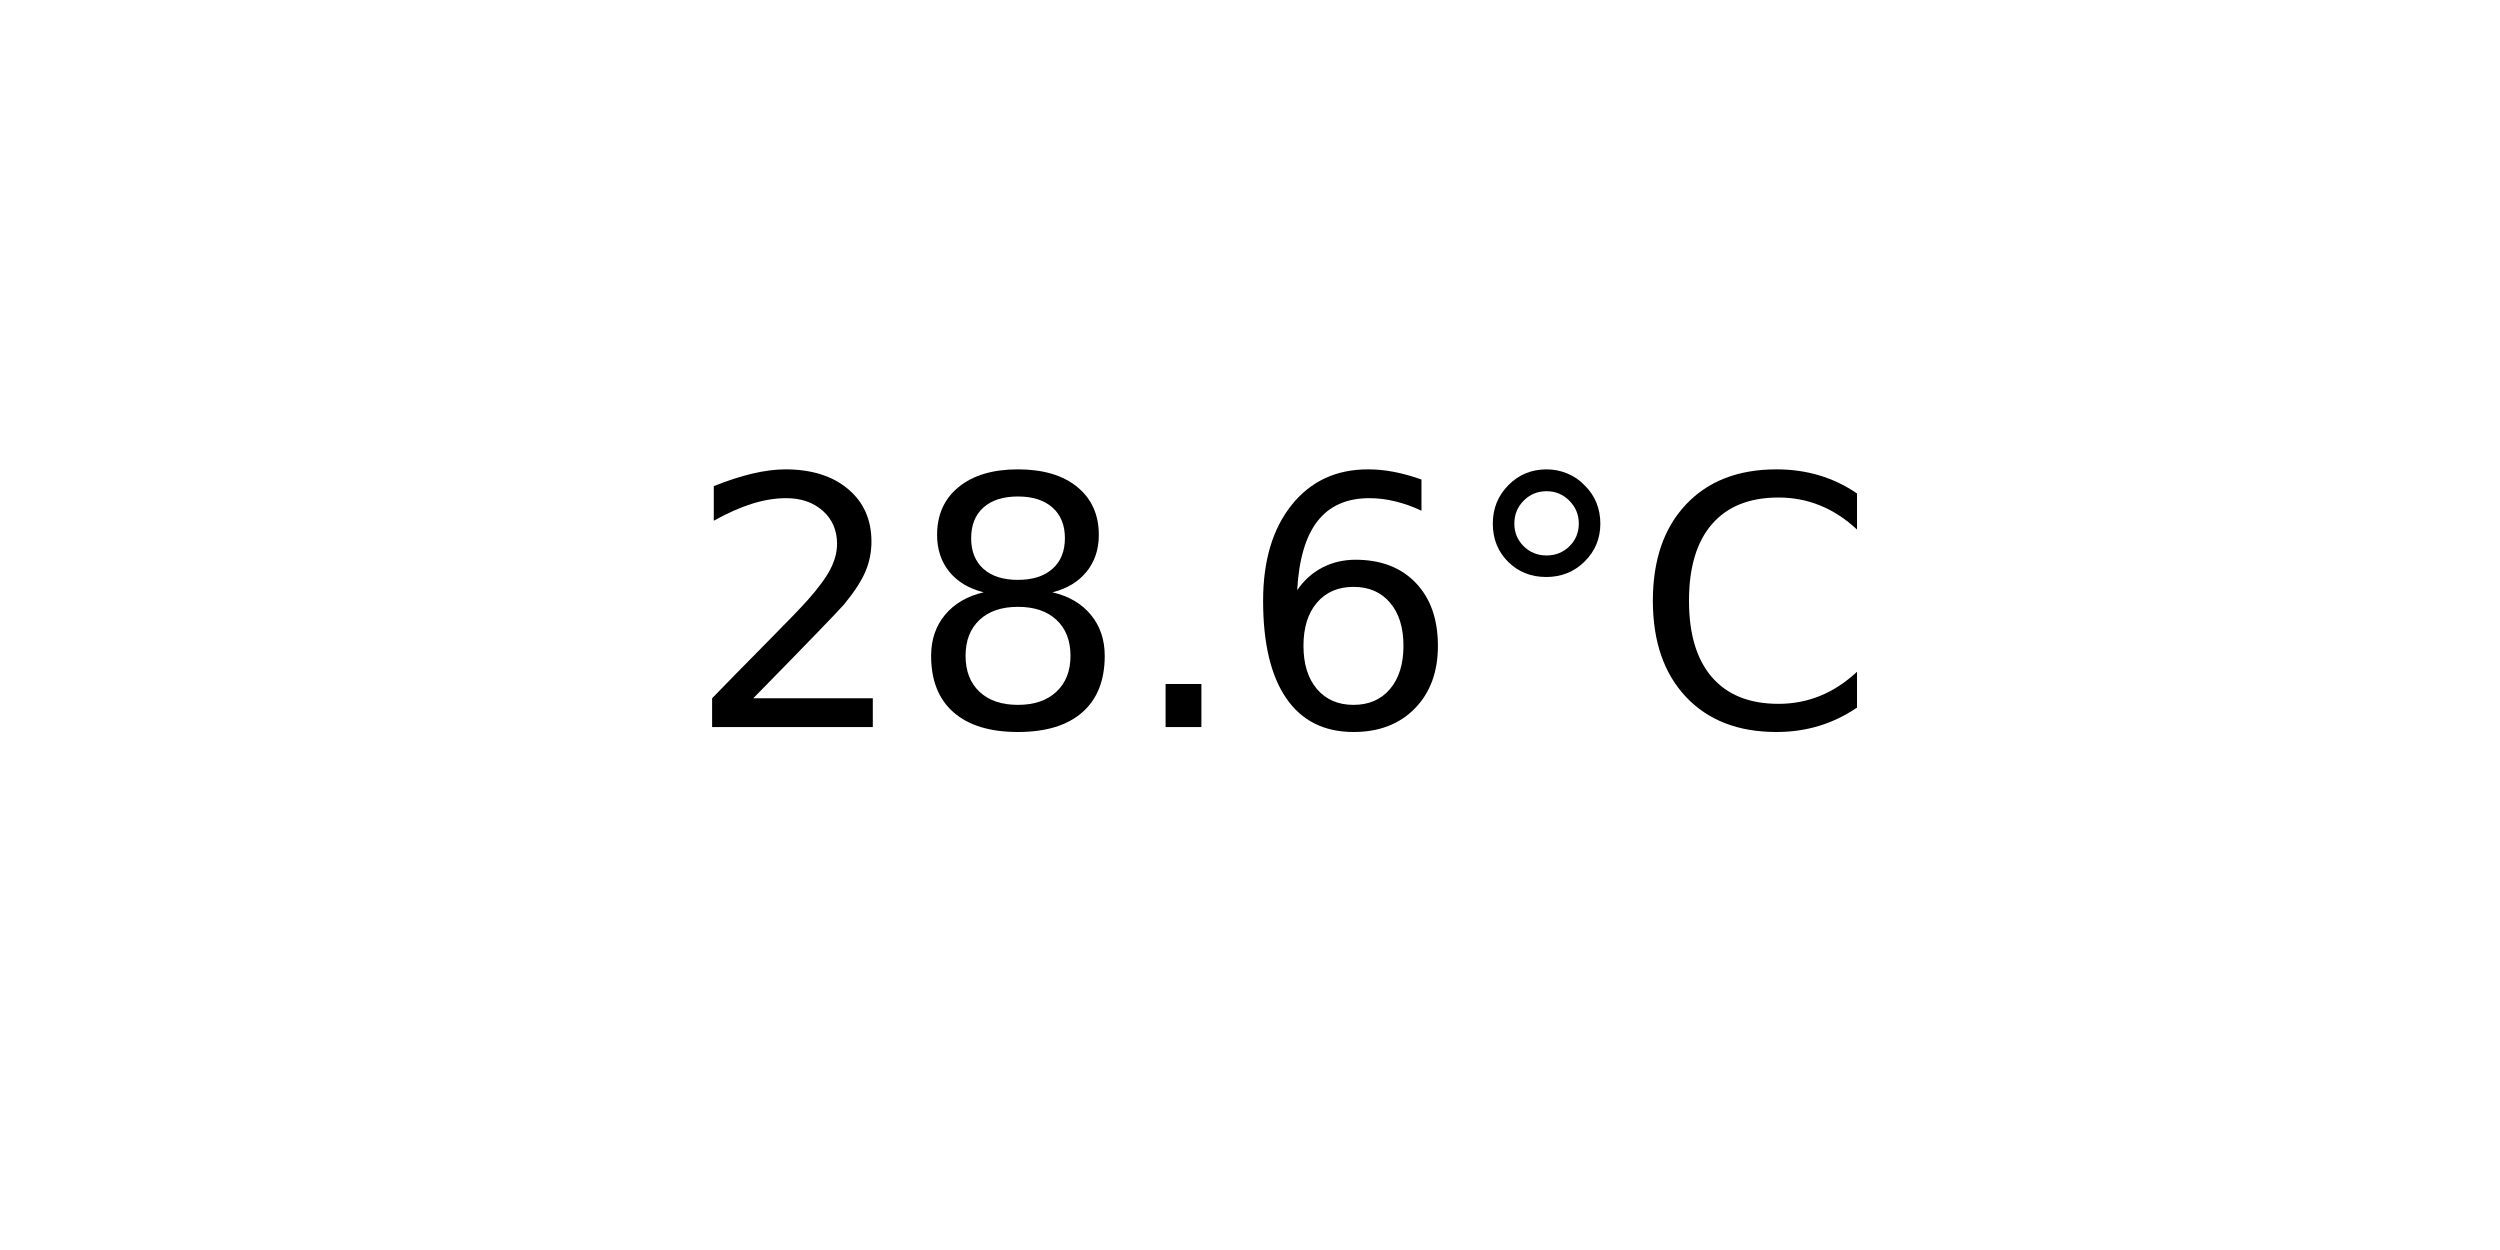
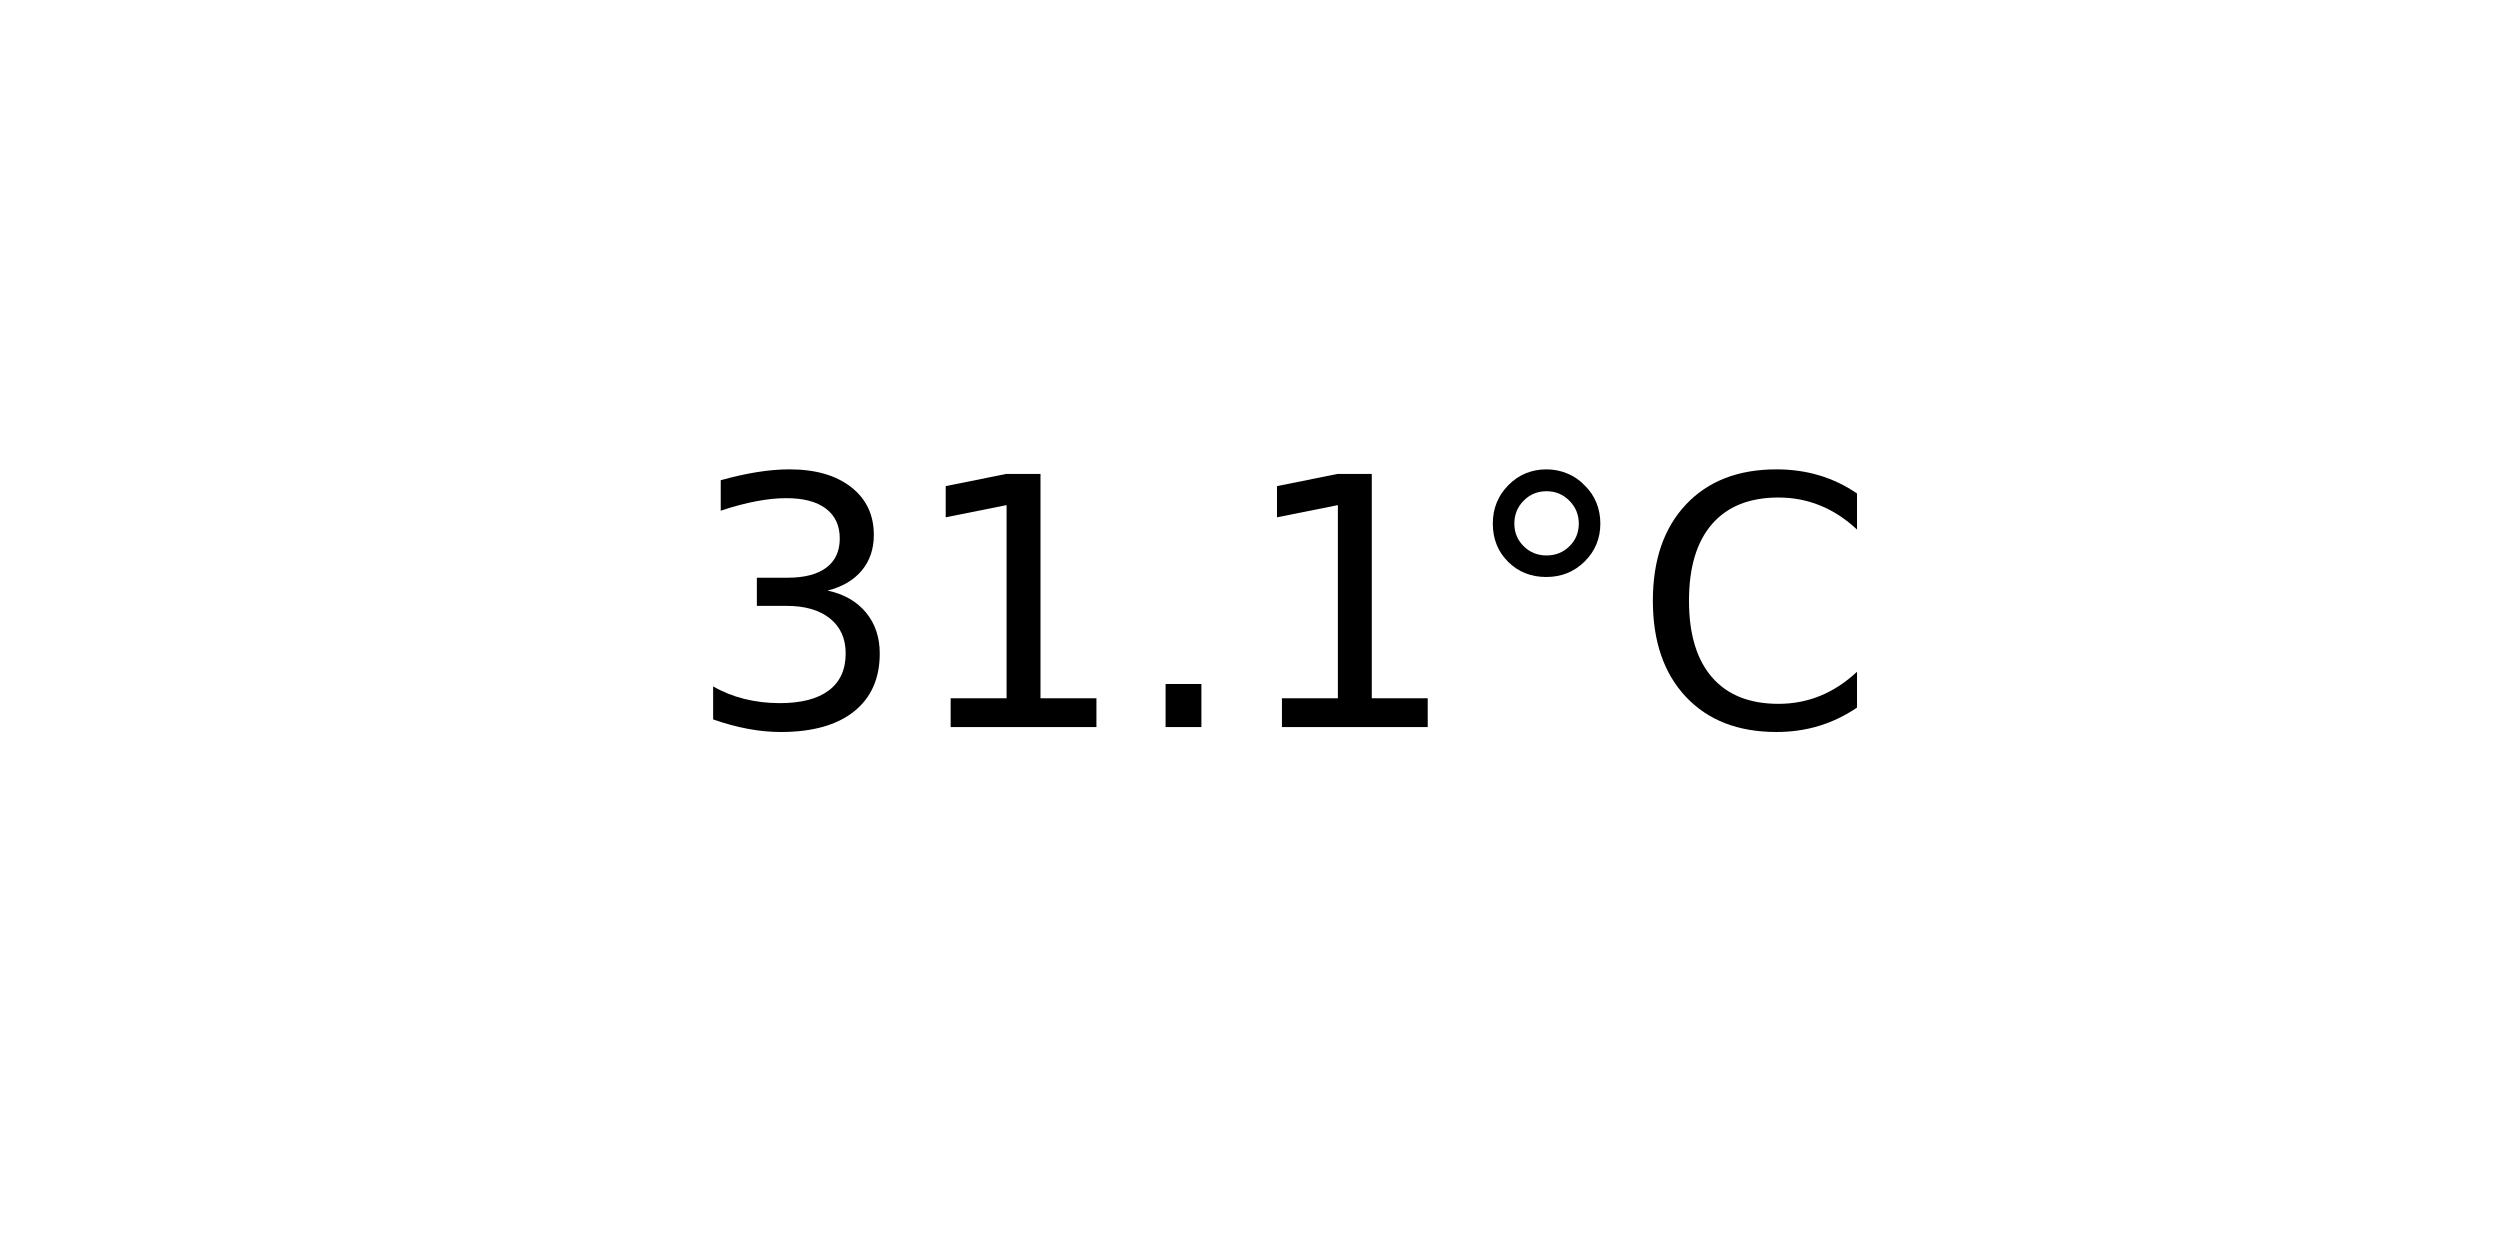
<svg xmlns="http://www.w3.org/2000/svg" xmlns:xlink="http://www.w3.org/1999/xlink" width="72pt" height="36pt" viewBox="0 0 72 36" version="1.1">
  <defs>
    <style type="text/css">*{stroke-linejoin: round; stroke-linecap: butt}</style>
  </defs>
  <g id="figure_1">
    <g id="axes_1">
      <g id="text_1">
        <g transform="translate(19.77578 20.93937) scale(0.1 -0.1)">
          <defs>
-             <path id="DejaVuSans-32" d="M 1228 531  L 3431 531  L 3431 0  L 469 0  L 469 531  Q 828 903 1448 1529  Q 2069 2156 2228 2338  Q 2531 2678 2651 2914  Q 2772 3150 2772 3378  Q 2772 3750 2511 3984  Q 2250 4219 1831 4219  Q 1534 4219 1204 4116  Q 875 4013 500 3803  L 500 4441  Q 881 4594 1212 4672  Q 1544 4750 1819 4750  Q 2544 4750 2975 4387  Q 3406 4025 3406 3419  Q 3406 3131 3298 2873  Q 3191 2616 2906 2266  Q 2828 2175 2409 1742  Q 1991 1309 1228 531  z " transform="scale(0.015625)" />
-             <path id="DejaVuSans-38" d="M 2034 2216  Q 1584 2216 1326 1975  Q 1069 1734 1069 1313  Q 1069 891 1326 650  Q 1584 409 2034 409  Q 2484 409 2743 651  Q 3003 894 3003 1313  Q 3003 1734 2745 1975  Q 2488 2216 2034 2216  z M 1403 2484  Q 997 2584 770 2862  Q 544 3141 544 3541  Q 544 4100 942 4425  Q 1341 4750 2034 4750  Q 2731 4750 3128 4425  Q 3525 4100 3525 3541  Q 3525 3141 3298 2862  Q 3072 2584 2669 2484  Q 3125 2378 3379 2068  Q 3634 1759 3634 1313  Q 3634 634 3220 271  Q 2806 -91 2034 -91  Q 1263 -91 848 271  Q 434 634 434 1313  Q 434 1759 690 2068  Q 947 2378 1403 2484  z M 1172 3481  Q 1172 3119 1398 2916  Q 1625 2713 2034 2713  Q 2441 2713 2670 2916  Q 2900 3119 2900 3481  Q 2900 3844 2670 4047  Q 2441 4250 2034 4250  Q 1625 4250 1398 4047  Q 1172 3844 1172 3481  z " transform="scale(0.015625)" />
+             <path id="DejaVuSans-33" d="M 2597 2516  Q 3050 2419 3304 2112  Q 3559 1806 3559 1356  Q 3559 666 3084 287  Q 2609 -91 1734 -91  Q 1441 -91 1130 -33  Q 819 25 488 141  L 488 750  Q 750 597 1062 519  Q 1375 441 1716 441  Q 2309 441 2620 675  Q 2931 909 2931 1356  Q 2931 1769 2642 2001  Q 2353 2234 1838 2234  L 1294 2234  L 1294 2753  L 1863 2753  Q 2328 2753 2575 2939  Q 2822 3125 2822 3475  Q 2822 3834 2567 4026  Q 2313 4219 1838 4219  Q 1578 4219 1281 4162  Q 984 4106 628 3988  L 628 4550  Q 988 4650 1302 4700  Q 1616 4750 1894 4750  Q 2613 4750 3031 4423  Q 3450 4097 3450 3541  Q 3450 3153 3228 2886  Q 3006 2619 2597 2516  z " transform="scale(0.015625)" />
+             <path id="DejaVuSans-31" d="M 794 531  L 1825 531  L 1825 4091  L 703 3866  L 703 4441  L 1819 4666  L 2450 4666  L 2450 531  L 3481 531  L 3481 0  L 794 0  L 794 531  z " transform="scale(0.015625)" />
            <path id="DejaVuSans-2e" d="M 684 794  L 1344 794  L 1344 0  L 684 0  L 684 794  z " transform="scale(0.015625)" />
-             <path id="DejaVuSans-36" d="M 2113 2584  Q 1688 2584 1439 2293  Q 1191 2003 1191 1497  Q 1191 994 1439 701  Q 1688 409 2113 409  Q 2538 409 2786 701  Q 3034 994 3034 1497  Q 3034 2003 2786 2293  Q 2538 2584 2113 2584  z M 3366 4563  L 3366 3988  Q 3128 4100 2886 4159  Q 2644 4219 2406 4219  Q 1781 4219 1451 3797  Q 1122 3375 1075 2522  Q 1259 2794 1537 2939  Q 1816 3084 2150 3084  Q 2853 3084 3261 2657  Q 3669 2231 3669 1497  Q 3669 778 3244 343  Q 2819 -91 2113 -91  Q 1303 -91 875 529  Q 447 1150 447 2328  Q 447 3434 972 4092  Q 1497 4750 2381 4750  Q 2619 4750 2861 4703  Q 3103 4656 3366 4563  z " transform="scale(0.015625)" />
            <path id="DejaVuSans-b0" d="M 1600 4347  Q 1350 4347 1178 4173  Q 1006 4000 1006 3750  Q 1006 3503 1178 3333  Q 1350 3163 1600 3163  Q 1850 3163 2022 3333  Q 2194 3503 2194 3750  Q 2194 3997 2020 4172  Q 1847 4347 1600 4347  z M 1600 4750  Q 1800 4750 1984 4673  Q 2169 4597 2303 4453  Q 2447 4313 2519 4134  Q 2591 3956 2591 3750  Q 2591 3338 2302 3052  Q 2013 2766 1594 2766  Q 1172 2766 890 3047  Q 609 3328 609 3750  Q 609 4169 896 4459  Q 1184 4750 1600 4750  z " transform="scale(0.015625)" />
            <path id="DejaVuSans-43" d="M 4122 4306  L 4122 3641  Q 3803 3938 3442 4084  Q 3081 4231 2675 4231  Q 1875 4231 1450 3742  Q 1025 3253 1025 2328  Q 1025 1406 1450 917  Q 1875 428 2675 428  Q 3081 428 3442 575  Q 3803 722 4122 1019  L 4122 359  Q 3791 134 3420 21  Q 3050 -91 2638 -91  Q 1578 -91 968 557  Q 359 1206 359 2328  Q 359 3453 968 4101  Q 1578 4750 2638 4750  Q 3056 4750 3426 4639  Q 3797 4528 4122 4306  z " transform="scale(0.015625)" />
          </defs>
-           <use xlink:href="#DejaVuSans-32" />
-           <use xlink:href="#DejaVuSans-38" x="63.623" />
+           <use xlink:href="#DejaVuSans-33" />
+           <use xlink:href="#DejaVuSans-31" x="63.623" />
          <use xlink:href="#DejaVuSans-2e" x="127.246" />
-           <use xlink:href="#DejaVuSans-36" x="159.033" />
+           <use xlink:href="#DejaVuSans-31" x="159.033" />
          <use xlink:href="#DejaVuSans-b0" x="222.656" />
          <use xlink:href="#DejaVuSans-43" x="272.656" />
        </g>
      </g>
    </g>
  </g>
</svg>
